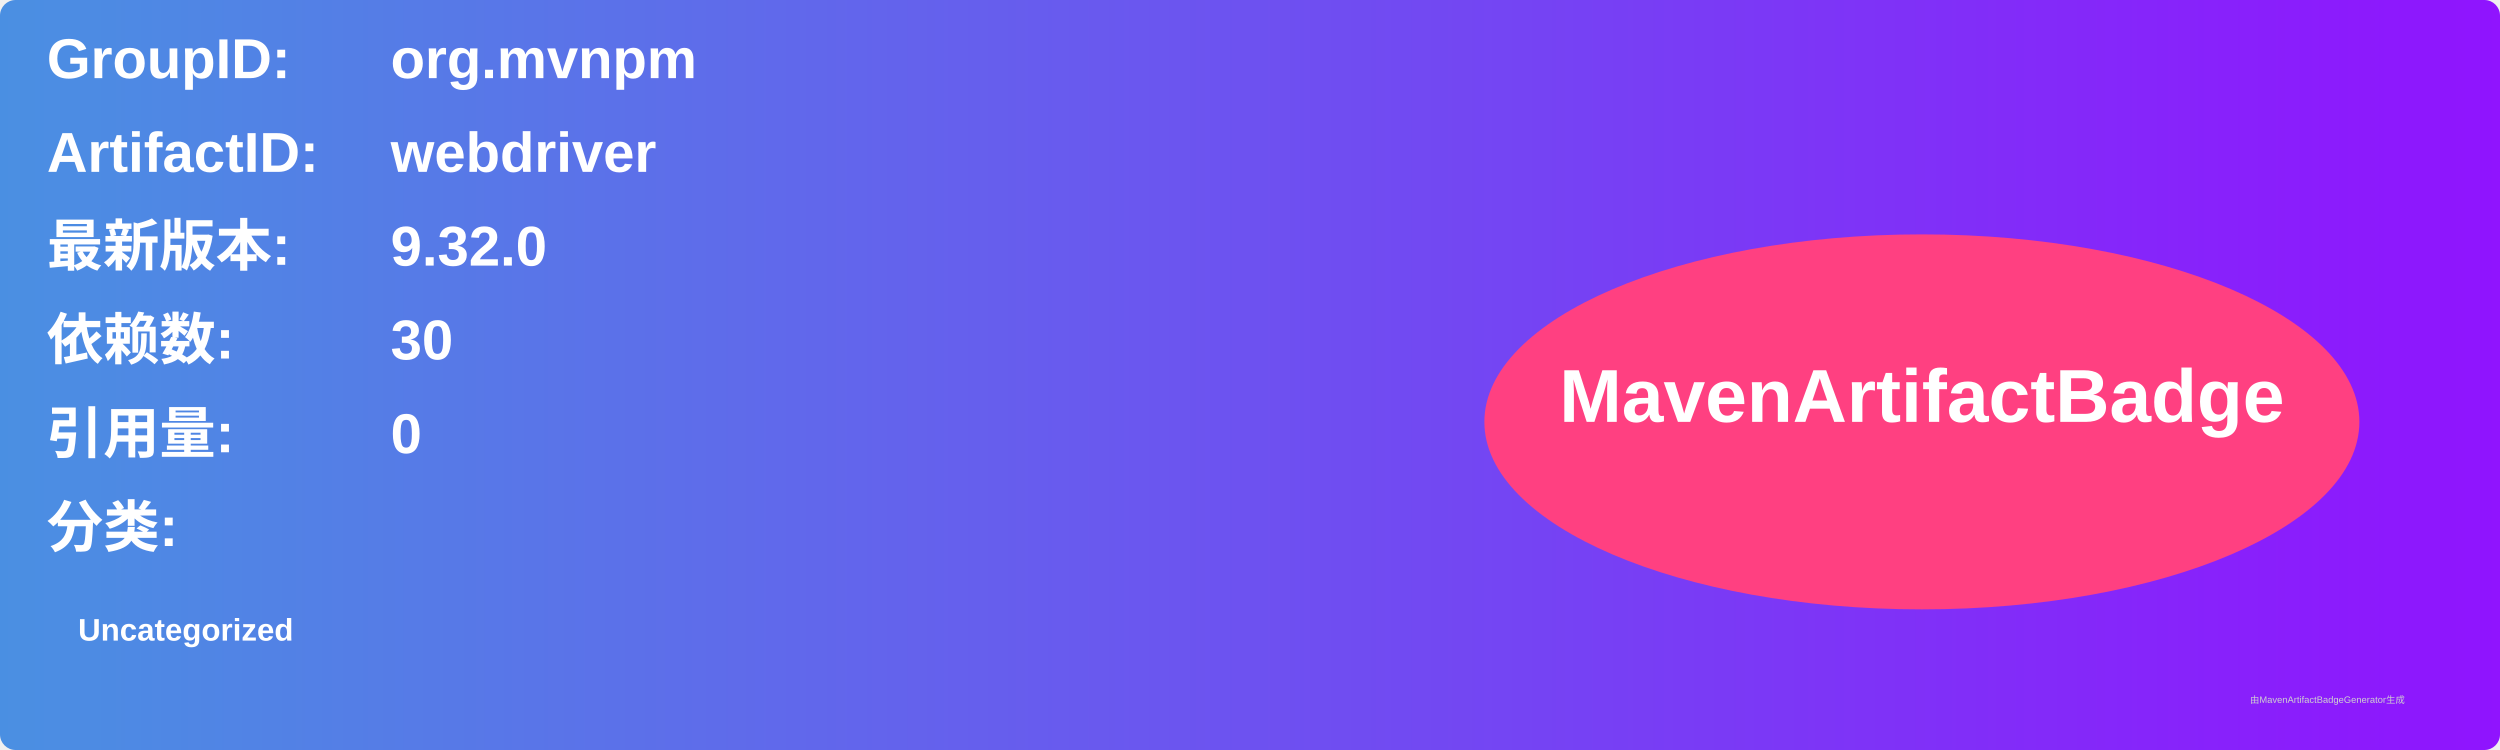
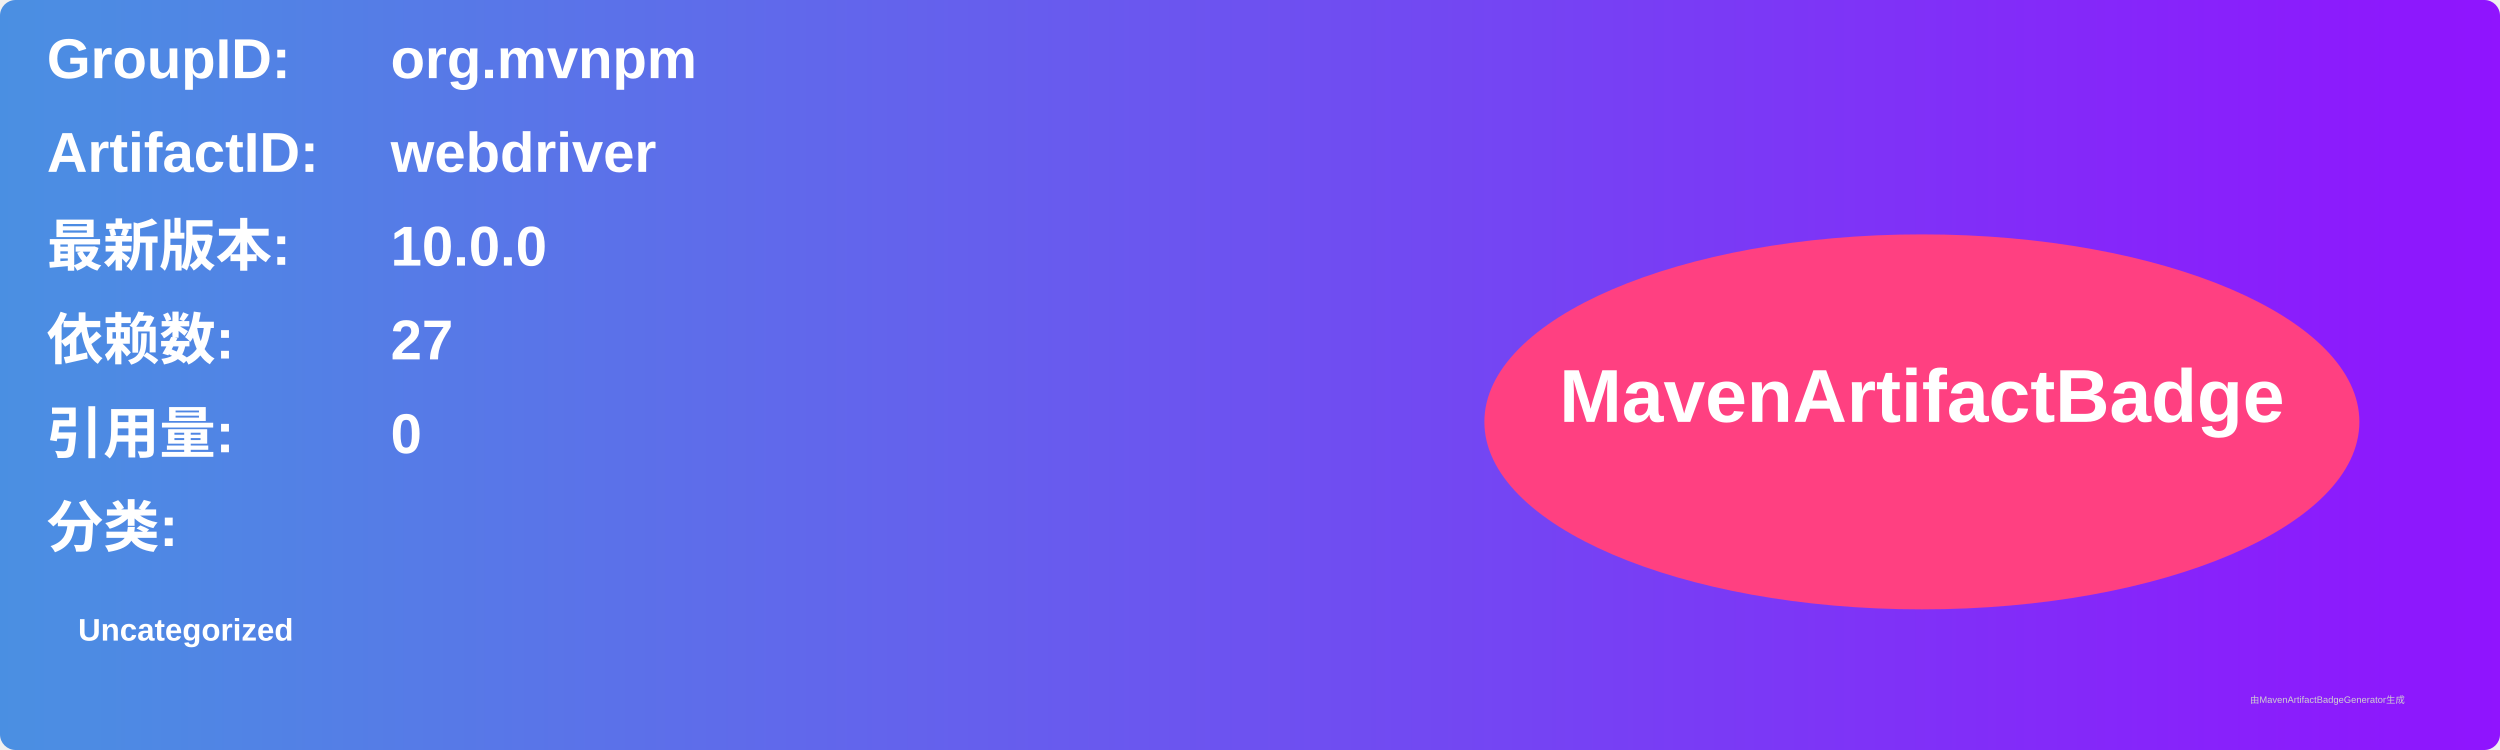
<svg xmlns="http://www.w3.org/2000/svg" width="800" height="240" viewBox="0 0 800 240">
  <linearGradient id="grad" x1="0%" y1="0%" x2="100%" y2="0%">
    <stop offset="0%" stop-color="#4a90e2" />
    <stop offset="100%" stop-color="#9013fe" />
  </linearGradient>
  <rect width="100%" height="100%" rx="5" ry="5" fill="url(#grad)" />
  <g transform="translate(15, 15)">
    <text x="0" y="10" font-family="Arial" font-size="18" fill="white" font-weight="bold" width="260">GroupID:</text>
    <text x="110" y="10" font-family="Arial" font-size="18" fill="white" font-weight="bold" width="460">org.mvnpm</text>
    <text x="0" y="40" font-family="Arial" font-size="18" fill="white" font-weight="bold" width="260">ArtifactID:</text>
    <text x="110" y="40" font-family="Arial" font-size="18" fill="white" font-weight="bold" width="460">webdriver</text>
    <text x="0" y="70" font-family="Arial" font-size="18" fill="white" font-weight="bold">最新版本:</text>
    <text x="110" y="70" font-family="Arial" font-size="18" fill="white" font-weight="bold">
-       <tspan font-weight="bold">9.32.0</tspan>
+       <tspan font-weight="bold">10.0.0</tspan>
    </text>
    <text x="0" y="100" font-family="Arial" font-size="18" fill="white" font-weight="bold">依赖数: </text>
    <text x="110" y="100" font-family="Arial" font-size="18" fill="white">
-       <tspan font-weight="bold">30</tspan>
+       <tspan font-weight="bold">27</tspan>
    </text>
    <text x="0" y="130" font-family="Arial" font-size="18" fill="white" font-weight="bold">引用量: </text>
    <text x="110" y="130" font-family="Arial" font-size="18" fill="white">
      <tspan font-weight="bold">0</tspan>
    </text>
    <text x="0" y="160" font-family="Arial" font-size="18" fill="white" font-weight="bold">分类:</text>
    <text x="10" y="190" font-family="Arial" font-size="10" fill="white">
      <tspan font-weight="bold">Uncategorized</tspan>
    </text>
    <ellipse cx="600" cy="120" rx="140" ry="60" fill="#ff4081" />
    <text x="600" y="120" text-anchor="middle" font-family="Arial" font-size="24" fill="white" font-weight="bold">MavenArtifactBadge</text>
  </g>
  <text x="720" y="225" font-family="Arial" font-size="3" fill="#d0d0d0">由MavenArtifactBadgeGenerator生成</text>
</svg>
